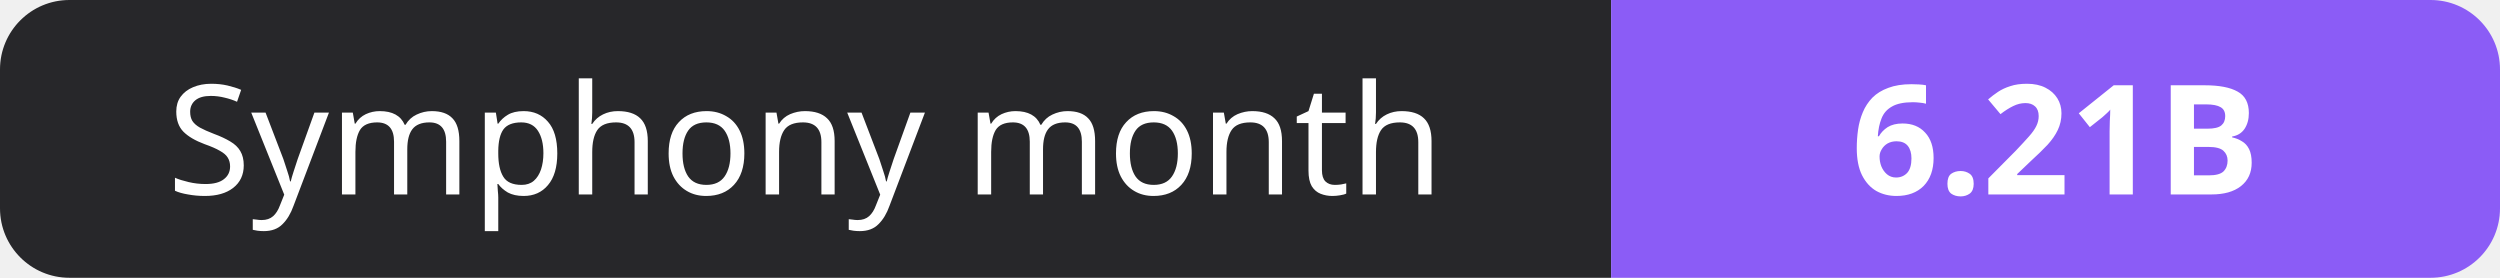
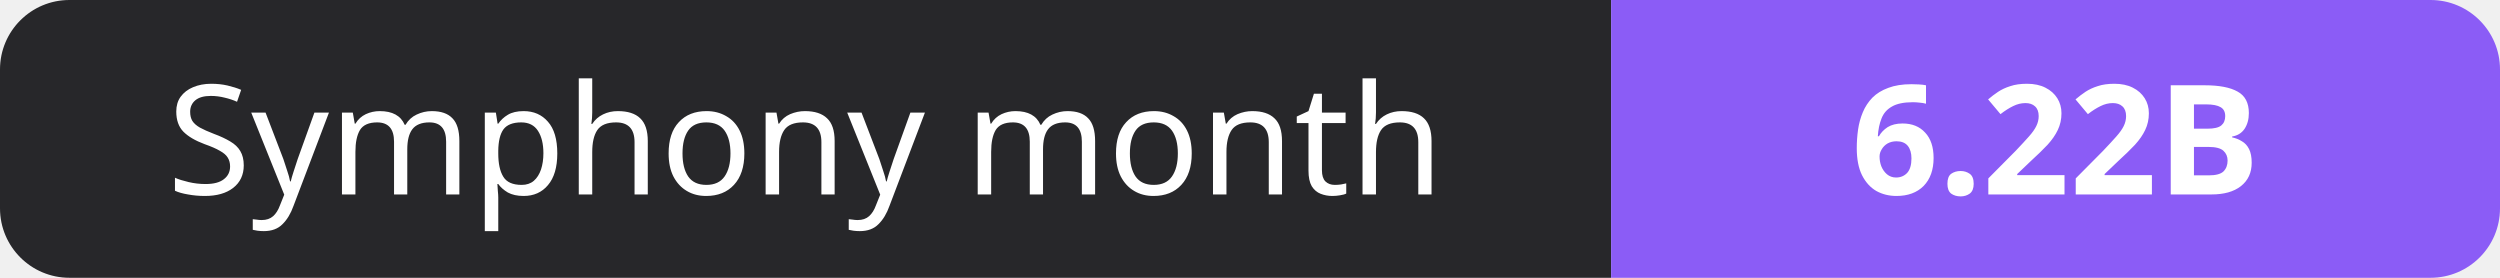
- <svg xmlns="http://www.w3.org/2000/svg" width="180" height="20" role="img" aria-label="Symphony month: 6.21B">
+ <svg xmlns="http://www.w3.org/2000/svg" width="180" height="20" role="img" aria-label="Symphony month: 6.22B">
  <clipPath id="r">
    <rect width="180" height="20" rx="5" fill="#fff" />
  </clipPath>
  <g clip-path="url(#r)">
    <rect width="116" height="20" fill="#27272a" />
    <rect x="116" width="64" height="20" fill="#8b5cf6" />
  </g>
  <g fill="#fff" text-anchor="middle" font-family="Verdana,Geneva,sans-serif" font-size="11">
    <text x="58.0" y="14">Symphony month</text>
-     <text x="148.0" y="14" font-weight="700">6.21B</text>
+     <text x="148.0" y="14" font-weight="700">6.22B</text>
  </g>
</svg>
